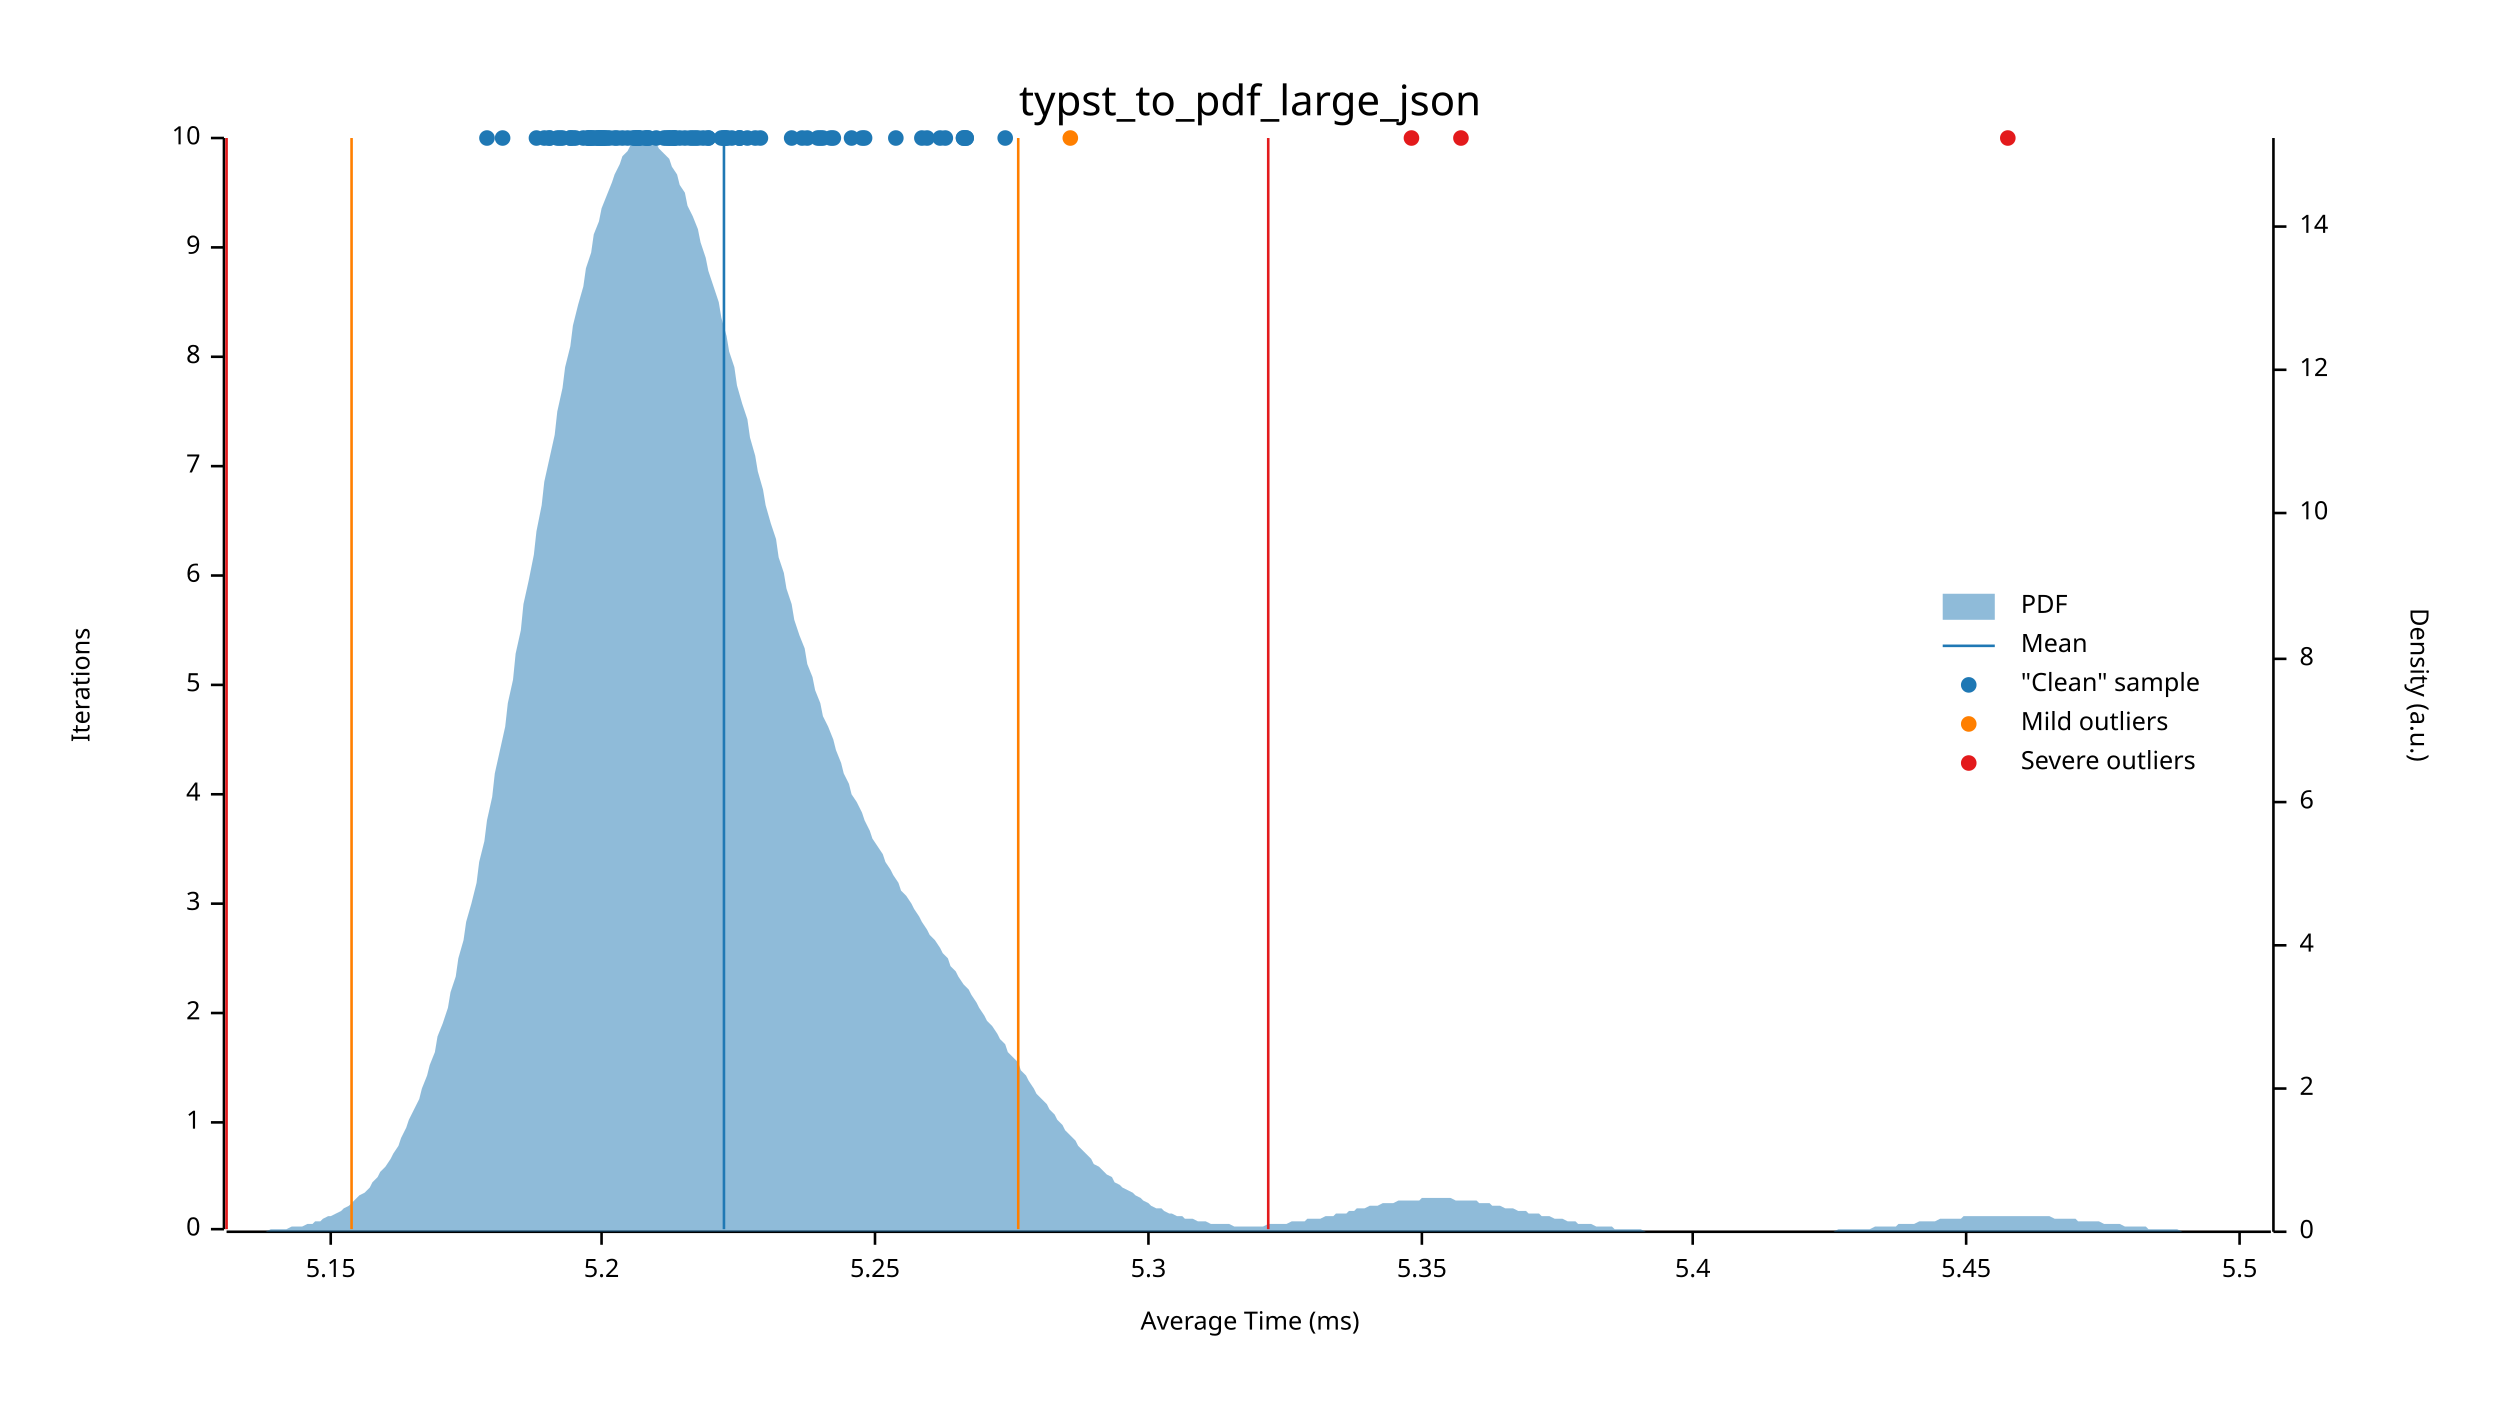
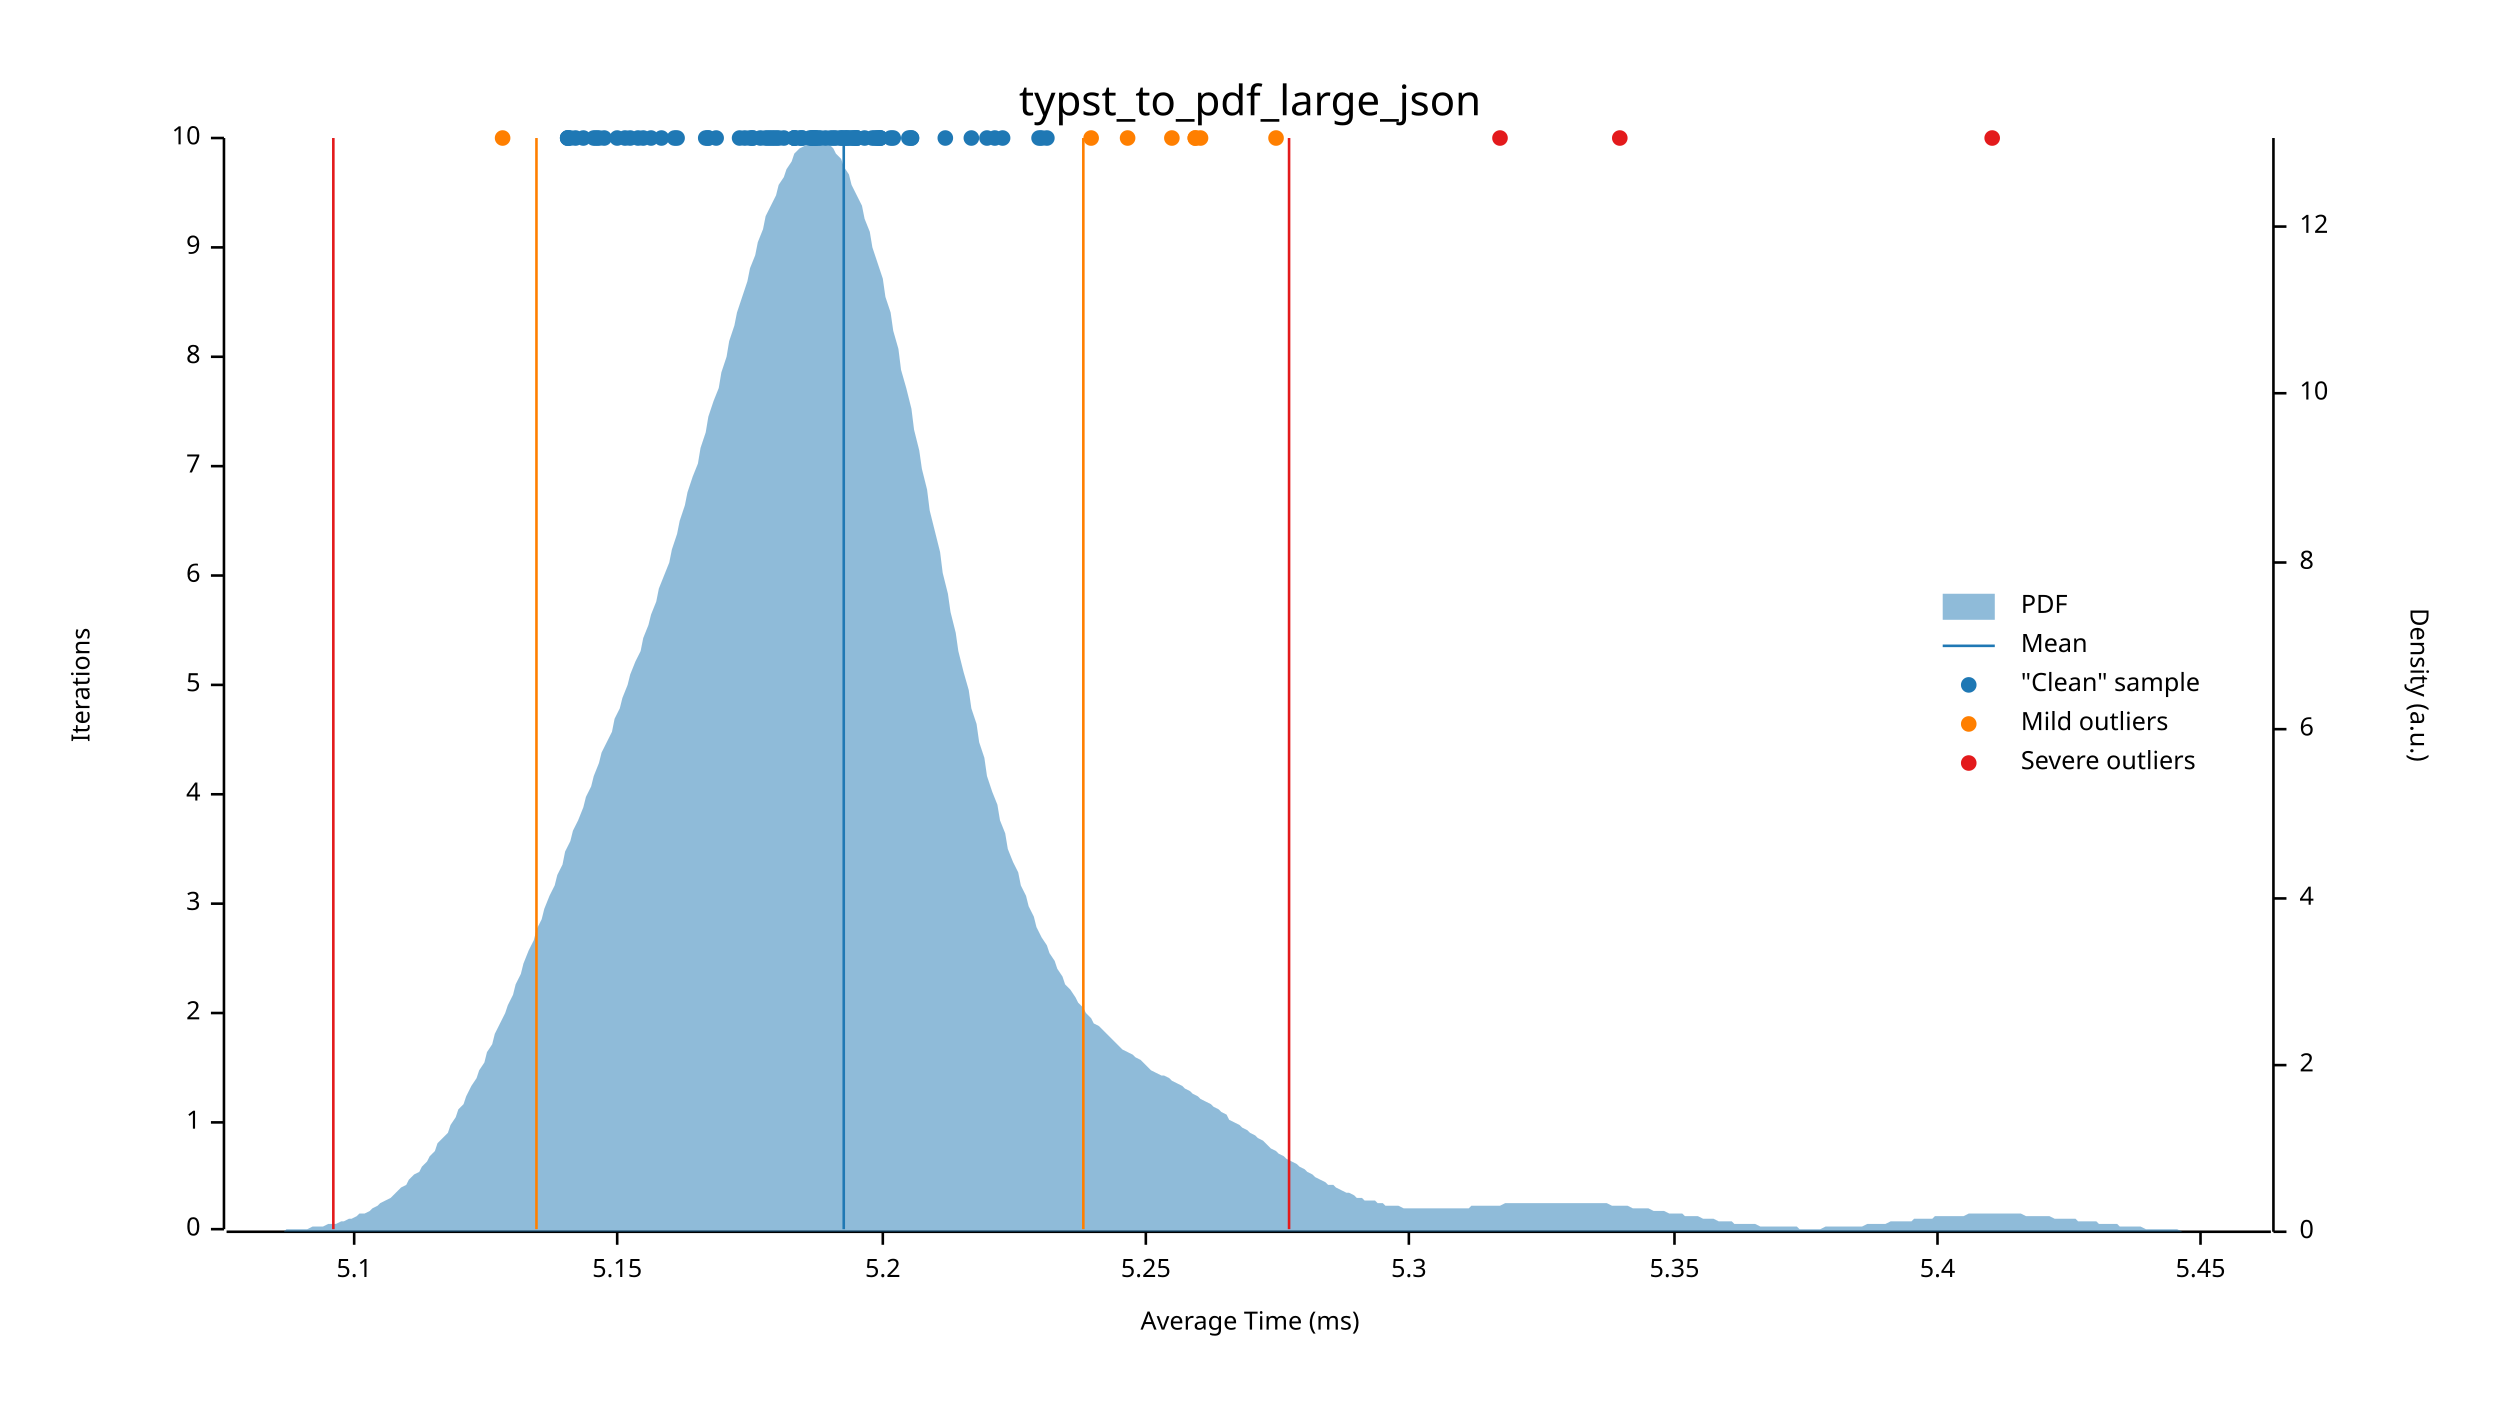
<svg xmlns="http://www.w3.org/2000/svg" width="960" height="540" viewBox="0 0 960 540">
  <text x="480" y="32" dy="0.76em" text-anchor="middle" font-family="sans-serif" font-size="16.129" opacity="1" fill="#000000">
typst_to_pdf_large_json
</text>
  <text x="27" y="263" dy="0.76em" text-anchor="middle" font-family="sans-serif" font-size="9.677" opacity="1" fill="#000000" transform="rotate(270, 27, 263)">
Iterations
</text>
  <text x="480" y="513" dy="-0.5ex" text-anchor="middle" font-family="sans-serif" font-size="9.677" opacity="1" fill="#000000">
Average Time (ms)
</text>
  <polyline fill="none" opacity="1" stroke="#000000" stroke-width="1" points="86,53 86,472 " />
  <text x="77" y="472" dy="0.5ex" text-anchor="end" font-family="sans-serif" font-size="9.677" opacity="1" fill="#000000">
0
</text>
  <polyline fill="none" opacity="1" stroke="#000000" stroke-width="1" points="81,472 86,472 " />
  <text x="77" y="431" dy="0.5ex" text-anchor="end" font-family="sans-serif" font-size="9.677" opacity="1" fill="#000000">
1
</text>
  <polyline fill="none" opacity="1" stroke="#000000" stroke-width="1" points="81,431 86,431 " />
  <text x="77" y="389" dy="0.5ex" text-anchor="end" font-family="sans-serif" font-size="9.677" opacity="1" fill="#000000">
2
</text>
  <polyline fill="none" opacity="1" stroke="#000000" stroke-width="1" points="81,389 86,389 " />
  <text x="77" y="347" dy="0.5ex" text-anchor="end" font-family="sans-serif" font-size="9.677" opacity="1" fill="#000000">
3
</text>
  <polyline fill="none" opacity="1" stroke="#000000" stroke-width="1" points="81,347 86,347 " />
  <text x="77" y="305" dy="0.5ex" text-anchor="end" font-family="sans-serif" font-size="9.677" opacity="1" fill="#000000">
4
</text>
  <polyline fill="none" opacity="1" stroke="#000000" stroke-width="1" points="81,305 86,305 " />
  <text x="77" y="263" dy="0.5ex" text-anchor="end" font-family="sans-serif" font-size="9.677" opacity="1" fill="#000000">
5
</text>
  <polyline fill="none" opacity="1" stroke="#000000" stroke-width="1" points="81,263 86,263 " />
  <text x="77" y="221" dy="0.5ex" text-anchor="end" font-family="sans-serif" font-size="9.677" opacity="1" fill="#000000">
6
</text>
  <polyline fill="none" opacity="1" stroke="#000000" stroke-width="1" points="81,221 86,221 " />
  <text x="77" y="179" dy="0.5ex" text-anchor="end" font-family="sans-serif" font-size="9.677" opacity="1" fill="#000000">
7
</text>
  <polyline fill="none" opacity="1" stroke="#000000" stroke-width="1" points="81,179 86,179 " />
  <text x="77" y="137" dy="0.5ex" text-anchor="end" font-family="sans-serif" font-size="9.677" opacity="1" fill="#000000">
8
</text>
  <polyline fill="none" opacity="1" stroke="#000000" stroke-width="1" points="81,137 86,137 " />
  <text x="77" y="95" dy="0.5ex" text-anchor="end" font-family="sans-serif" font-size="9.677" opacity="1" fill="#000000">
9
</text>
  <polyline fill="none" opacity="1" stroke="#000000" stroke-width="1" points="81,95 86,95 " />
  <text x="77" y="53" dy="0.5ex" text-anchor="end" font-family="sans-serif" font-size="9.677" opacity="1" fill="#000000">
10
</text>
  <polyline fill="none" opacity="1" stroke="#000000" stroke-width="1" points="81,53 86,53 " />
  <polyline fill="none" opacity="1" stroke="#000000" stroke-width="1" points="87,473 872,473 " />
-   <text x="127" y="483" dy="0.76em" text-anchor="middle" font-family="sans-serif" font-size="9.677" opacity="1" fill="#000000">
+   <text x="136" y="483" dy="0.76em" text-anchor="middle" font-family="sans-serif" font-size="9.677" opacity="1" fill="#000000">
+ 5.1
+ </text>
+   <polyline fill="none" opacity="1" stroke="#000000" stroke-width="1" points="136,473 136,478 " />
+   <text x="237" y="483" dy="0.76em" text-anchor="middle" font-family="sans-serif" font-size="9.677" opacity="1" fill="#000000">
5.15
</text>
-   <polyline fill="none" opacity="1" stroke="#000000" stroke-width="1" points="127,473 127,478 " />
-   <text x="231" y="483" dy="0.76em" text-anchor="middle" font-family="sans-serif" font-size="9.677" opacity="1" fill="#000000">
+   <polyline fill="none" opacity="1" stroke="#000000" stroke-width="1" points="237,473 237,478 " />
+   <text x="339" y="483" dy="0.76em" text-anchor="middle" font-family="sans-serif" font-size="9.677" opacity="1" fill="#000000">
5.2
</text>
-   <polyline fill="none" opacity="1" stroke="#000000" stroke-width="1" points="231,473 231,478 " />
-   <text x="336" y="483" dy="0.76em" text-anchor="middle" font-family="sans-serif" font-size="9.677" opacity="1" fill="#000000">
+   <polyline fill="none" opacity="1" stroke="#000000" stroke-width="1" points="339,473 339,478 " />
+   <text x="440" y="483" dy="0.76em" text-anchor="middle" font-family="sans-serif" font-size="9.677" opacity="1" fill="#000000">
5.25
</text>
-   <polyline fill="none" opacity="1" stroke="#000000" stroke-width="1" points="336,473 336,478 " />
-   <text x="441" y="483" dy="0.76em" text-anchor="middle" font-family="sans-serif" font-size="9.677" opacity="1" fill="#000000">
+   <polyline fill="none" opacity="1" stroke="#000000" stroke-width="1" points="440,473 440,478 " />
+   <text x="541" y="483" dy="0.76em" text-anchor="middle" font-family="sans-serif" font-size="9.677" opacity="1" fill="#000000">
5.3
</text>
-   <polyline fill="none" opacity="1" stroke="#000000" stroke-width="1" points="441,473 441,478 " />
-   <text x="546" y="483" dy="0.76em" text-anchor="middle" font-family="sans-serif" font-size="9.677" opacity="1" fill="#000000">
+   <polyline fill="none" opacity="1" stroke="#000000" stroke-width="1" points="541,473 541,478 " />
+   <text x="643" y="483" dy="0.76em" text-anchor="middle" font-family="sans-serif" font-size="9.677" opacity="1" fill="#000000">
5.35
</text>
-   <polyline fill="none" opacity="1" stroke="#000000" stroke-width="1" points="546,473 546,478 " />
-   <text x="650" y="483" dy="0.76em" text-anchor="middle" font-family="sans-serif" font-size="9.677" opacity="1" fill="#000000">
+   <polyline fill="none" opacity="1" stroke="#000000" stroke-width="1" points="643,473 643,478 " />
+   <text x="744" y="483" dy="0.76em" text-anchor="middle" font-family="sans-serif" font-size="9.677" opacity="1" fill="#000000">
5.4
</text>
-   <polyline fill="none" opacity="1" stroke="#000000" stroke-width="1" points="650,473 650,478 " />
-   <text x="755" y="483" dy="0.76em" text-anchor="middle" font-family="sans-serif" font-size="9.677" opacity="1" fill="#000000">
+   <polyline fill="none" opacity="1" stroke="#000000" stroke-width="1" points="744,473 744,478 " />
+   <text x="845" y="483" dy="0.76em" text-anchor="middle" font-family="sans-serif" font-size="9.677" opacity="1" fill="#000000">
5.45
</text>
-   <polyline fill="none" opacity="1" stroke="#000000" stroke-width="1" points="755,473 755,478 " />
-   <text x="860" y="483" dy="0.76em" text-anchor="middle" font-family="sans-serif" font-size="9.677" opacity="1" fill="#000000">
- 5.5
- </text>
-   <polyline fill="none" opacity="1" stroke="#000000" stroke-width="1" points="860,473 860,478 " />
+   <polyline fill="none" opacity="1" stroke="#000000" stroke-width="1" points="845,473 845,478 " />
  <text x="933" y="263" dy="0.76em" text-anchor="middle" font-family="sans-serif" font-size="9.677" opacity="1" fill="#000000" transform="rotate(90, 933, 263)">
Density (a.u.)
</text>
  <polyline fill="none" opacity="1" stroke="#000000" stroke-width="1" points="873,53 873,473 " />
  <text x="883" y="473" dy="0.5ex" text-anchor="start" font-family="sans-serif" font-size="9.677" opacity="1" fill="#000000">
0
</text>
  <polyline fill="none" opacity="1" stroke="#000000" stroke-width="1" points="873,473 878,473 " />
-   <text x="883" y="418" dy="0.5ex" text-anchor="start" font-family="sans-serif" font-size="9.677" opacity="1" fill="#000000">
+   <text x="883" y="409" dy="0.5ex" text-anchor="start" font-family="sans-serif" font-size="9.677" opacity="1" fill="#000000">
2
</text>
-   <polyline fill="none" opacity="1" stroke="#000000" stroke-width="1" points="873,418 878,418 " />
-   <text x="883" y="363" dy="0.5ex" text-anchor="start" font-family="sans-serif" font-size="9.677" opacity="1" fill="#000000">
+   <polyline fill="none" opacity="1" stroke="#000000" stroke-width="1" points="873,409 878,409 " />
+   <text x="883" y="345" dy="0.5ex" text-anchor="start" font-family="sans-serif" font-size="9.677" opacity="1" fill="#000000">
4
</text>
-   <polyline fill="none" opacity="1" stroke="#000000" stroke-width="1" points="873,363 878,363 " />
-   <text x="883" y="308" dy="0.5ex" text-anchor="start" font-family="sans-serif" font-size="9.677" opacity="1" fill="#000000">
+   <polyline fill="none" opacity="1" stroke="#000000" stroke-width="1" points="873,345 878,345 " />
+   <text x="883" y="280" dy="0.5ex" text-anchor="start" font-family="sans-serif" font-size="9.677" opacity="1" fill="#000000">
6
</text>
-   <polyline fill="none" opacity="1" stroke="#000000" stroke-width="1" points="873,308 878,308 " />
-   <text x="883" y="253" dy="0.5ex" text-anchor="start" font-family="sans-serif" font-size="9.677" opacity="1" fill="#000000">
+   <polyline fill="none" opacity="1" stroke="#000000" stroke-width="1" points="873,280 878,280 " />
+   <text x="883" y="216" dy="0.5ex" text-anchor="start" font-family="sans-serif" font-size="9.677" opacity="1" fill="#000000">
8
</text>
-   <polyline fill="none" opacity="1" stroke="#000000" stroke-width="1" points="873,253 878,253 " />
-   <text x="883" y="197" dy="0.5ex" text-anchor="start" font-family="sans-serif" font-size="9.677" opacity="1" fill="#000000">
+   <polyline fill="none" opacity="1" stroke="#000000" stroke-width="1" points="873,216 878,216 " />
+   <text x="883" y="151" dy="0.5ex" text-anchor="start" font-family="sans-serif" font-size="9.677" opacity="1" fill="#000000">
10
</text>
-   <polyline fill="none" opacity="1" stroke="#000000" stroke-width="1" points="873,197 878,197 " />
-   <text x="883" y="142" dy="0.5ex" text-anchor="start" font-family="sans-serif" font-size="9.677" opacity="1" fill="#000000">
+   <polyline fill="none" opacity="1" stroke="#000000" stroke-width="1" points="873,151 878,151 " />
+   <text x="883" y="87" dy="0.5ex" text-anchor="start" font-family="sans-serif" font-size="9.677" opacity="1" fill="#000000">
12
</text>
-   <polyline fill="none" opacity="1" stroke="#000000" stroke-width="1" points="873,142 878,142 " />
-   <text x="883" y="87" dy="0.5ex" text-anchor="start" font-family="sans-serif" font-size="9.677" opacity="1" fill="#000000">
- 14
- </text>
  <polyline fill="none" opacity="1" stroke="#000000" stroke-width="1" points="873,87 878,87 " />
-   <polygon opacity="0.5" fill="#1F78B4" points="87,473 88,473 90,473 91,473 93,473 94,473 96,473 98,473 99,473 101,473 102,473 104,472 105,472 107,472 109,472 110,472 112,471 113,471 115,471 116,471 118,470 120,470 121,469 123,469 124,468 126,467 127,467 129,466 131,465 132,464 134,463 135,462 137,460 138,459 140,458 142,456 143,454 145,452 146,450 148,448 150,445 151,443 153,440 154,437 156,433 157,430 159,426 161,422 162,418 164,413 165,409 167,404 168,398 170,393 172,387 173,381 175,375 176,368 178,361 179,354 181,347 183,339 184,331 186,323 187,315 189,306 190,297 192,288 194,279 195,270 197,261 198,251 200,242 201,232 203,223 205,213 206,204 208,194 209,185 211,176 213,167 214,158 216,149 217,141 219,133 220,125 222,117 224,110 225,103 227,97 228,90 230,85 231,80 233,75 235,70 236,67 238,63 239,60 241,58 242,56 244,55 246,54 247,53 249,54 250,54 252,55 253,57 255,59 257,61 258,64 260,67 261,71 263,74 264,79 266,83 268,88 269,93 271,99 272,104 274,110 276,116 277,122 279,129 280,135 282,141 283,148 285,155 287,161 288,168 290,175 291,181 293,188 294,194 296,201 298,207 299,214 301,220 302,226 304,232 305,238 307,244 309,249 310,255 312,260 313,265 315,270 316,275 318,279 320,284 321,288 323,293 324,297 326,301 327,305 329,308 331,312 332,315 334,319 335,322 337,325 339,328 340,331 342,334 343,336 345,339 346,342 348,344 350,347 351,349 353,352 354,354 356,357 357,359 359,361 361,364 362,366 364,368 365,371 367,373 368,375 370,378 372,380 373,382 375,385 376,387 378,390 379,392 381,394 383,397 384,399 386,401 387,404 389,406 391,408 392,411 394,413 395,415 397,418 398,420 400,422 402,424 403,426 405,428 406,430 408,432 409,434 411,436 413,438 414,440 416,442 417,443 419,445 420,447 422,448 424,450 425,451 427,452 428,454 430,455 431,456 433,457 435,458 436,459 438,460 439,461 441,462 442,463 444,464 446,464 447,465 449,466 450,466 452,467 454,467 455,468 457,468 458,468 460,469 461,469 463,469 465,470 466,470 468,470 469,470 471,470 472,470 474,471 476,471 477,471 479,471 480,471 482,471 483,471 485,471 487,470 488,470 490,470 491,470 493,470 494,470 496,469 498,469 499,469 501,469 502,468 504,468 505,468 507,468 509,467 510,467 512,467 513,466 515,466 517,466 518,465 520,465 521,464 523,464 524,464 526,463 528,463 529,463 531,462 532,462 534,462 535,462 537,461 539,461 540,461 542,461 543,461 545,461 546,460 548,460 550,460 551,460 553,460 554,460 556,460 557,460 559,461 561,461 562,461 564,461 565,461 567,461 568,462 570,462 572,462 573,463 575,463 576,463 578,464 580,464 581,464 583,465 584,465 586,465 587,466 589,466 591,466 592,467 594,467 595,467 597,468 598,468 600,468 602,469 603,469 605,469 606,470 608,470 609,470 611,470 613,471 614,471 616,471 617,471 619,471 620,472 622,472 624,472 625,472 627,472 628,472 630,472 632,473 633,473 635,473 636,473 638,473 639,473 641,473 643,473 644,473 646,473 647,473 649,473 650,473 652,473 654,473 655,473 657,473 658,473 660,473 661,473 663,473 665,473 666,473 668,473 669,473 671,473 672,473 674,473 676,473 677,473 679,473 680,473 682,473 683,473 685,473 687,473 688,473 690,473 691,473 693,473 695,473 696,473 698,473 699,473 701,473 702,473 704,473 706,472 707,472 709,472 710,472 712,472 713,472 715,472 717,472 718,472 720,471 721,471 723,471 724,471 726,471 728,471 729,470 731,470 732,470 734,470 735,470 737,469 739,469 740,469 742,469 743,469 745,468 746,468 748,468 750,468 751,468 753,468 754,467 756,467 758,467 759,467 761,467 762,467 764,467 765,467 767,467 769,467 770,467 772,467 773,467 775,467 776,467 778,467 780,467 781,467 783,467 784,467 786,467 787,467 789,468 791,468 792,468 794,468 795,468 797,468 798,469 800,469 802,469 803,469 805,469 806,469 808,470 809,470 811,470 813,470 814,470 816,471 817,471 819,471 821,471 822,471 824,471 825,472 827,472 828,472 830,472 832,472 833,472 835,472 836,472 838,473 839,473 841,473 843,473 844,473 846,473 847,473 849,473 850,473 852,473 854,473 855,473 857,473 858,473 860,473 861,473 863,473 865,473 866,473 868,473 869,473 871,473 873,473 873,473 87,473 " />
-   <polyline fill="none" opacity="1" stroke="#1F78B4" stroke-width="1" points="278,472 278,53 " />
-   <polyline fill="none" opacity="1" stroke="#FF7F00" stroke-width="1" points="135,472 135,53 " />
-   <polyline fill="none" opacity="1" stroke="#FF7F00" stroke-width="1" points="391,472 391,53 " />
-   <polyline fill="none" opacity="1" stroke="#E31A1C" stroke-width="1" points="87,472 87,53 " />
-   <polyline fill="none" opacity="1" stroke="#E31A1C" stroke-width="1" points="487,472 487,53 " />
+   <polygon opacity="0.5" fill="#1F78B4" points="87,473 88,473 90,473 91,473 93,473 94,473 96,473 98,473 99,473 101,473 102,473 104,473 105,473 107,473 109,473 110,472 112,472 113,472 115,472 116,472 118,472 120,471 121,471 123,471 124,471 126,470 127,470 129,470 131,469 132,469 134,468 135,468 137,467 138,466 140,466 142,465 143,464 145,463 146,462 148,461 150,460 151,459 153,457 154,456 156,455 157,453 159,451 161,450 162,448 164,446 165,444 167,442 168,439 170,437 172,435 173,432 175,429 176,426 178,424 179,421 181,417 183,414 184,411 186,408 187,404 189,401 190,397 192,393 194,389 195,386 197,382 198,378 200,374 201,370 203,365 205,361 206,357 208,353 209,349 211,344 213,340 214,336 216,332 217,327 219,323 220,319 222,315 224,310 225,306 227,302 228,298 230,293 231,289 233,285 235,281 236,276 238,272 239,268 241,263 242,259 244,254 246,250 247,245 249,240 250,236 252,231 253,226 255,221 257,216 258,211 260,205 261,200 263,194 264,189 266,183 268,178 269,172 271,166 272,160 274,154 276,149 277,143 279,137 280,131 282,125 283,120 285,114 287,108 288,103 290,98 291,93 293,88 294,83 296,79 298,75 299,71 301,68 302,65 304,62 305,59 307,57 309,56 310,55 312,54 313,53 315,54 316,54 318,55 320,57 321,59 323,61 324,64 326,67 327,71 329,75 331,79 332,84 334,89 335,95 337,101 339,107 340,114 342,120 343,127 345,134 346,142 348,149 350,157 351,165 353,173 354,180 356,188 357,196 359,204 361,212 362,220 364,228 365,235 367,243 368,250 370,258 372,265 373,272 375,278 376,285 378,291 379,298 381,304 383,309 384,315 386,320 387,326 389,331 391,335 392,340 394,344 395,348 397,352 398,356 400,360 402,363 403,366 405,369 406,372 408,375 409,378 411,380 413,383 414,385 416,387 417,389 419,391 420,393 422,394 424,396 425,397 427,399 428,400 430,402 431,403 433,404 435,405 436,406 438,407 439,408 441,410 442,411 444,412 446,413 447,413 449,414 450,415 452,416 454,417 455,418 457,419 458,420 460,421 461,422 463,423 465,424 466,425 468,426 469,427 471,428 472,430 474,431 476,432 477,433 479,434 480,435 482,436 483,437 485,438 487,440 488,441 490,442 491,443 493,444 494,445 496,446 498,447 499,448 501,449 502,450 504,451 505,452 507,453 509,454 510,455 512,455 513,456 515,457 517,458 518,458 520,459 521,460 523,460 524,461 526,461 528,461 529,462 531,462 532,463 534,463 535,463 537,463 539,464 540,464 542,464 543,464 545,464 546,464 548,464 550,464 551,464 553,464 554,464 556,464 557,464 559,464 561,464 562,464 564,464 565,463 567,463 568,463 570,463 572,463 573,463 575,463 576,463 578,462 580,462 581,462 583,462 584,462 586,462 587,462 589,462 591,462 592,462 594,462 595,462 597,462 598,462 600,462 602,462 603,462 605,462 606,462 608,462 609,462 611,462 613,462 614,462 616,462 617,462 619,463 620,463 622,463 624,463 625,463 627,464 628,464 630,464 632,464 633,464 635,465 636,465 638,465 639,465 641,466 643,466 644,466 646,466 647,467 649,467 650,467 652,467 654,468 655,468 657,468 658,468 660,469 661,469 663,469 665,469 666,470 668,470 669,470 671,470 672,470 674,470 676,471 677,471 679,471 680,471 682,471 683,471 685,471 687,471 688,471 690,471 691,472 693,472 695,472 696,472 698,472 699,472 701,471 702,471 704,471 706,471 707,471 709,471 710,471 712,471 713,471 715,471 717,470 718,470 720,470 721,470 723,470 724,470 726,469 728,469 729,469 731,469 732,469 734,469 735,468 737,468 739,468 740,468 742,468 743,467 745,467 746,467 748,467 750,467 751,467 753,467 754,467 756,466 758,466 759,466 761,466 762,466 764,466 765,466 767,466 769,466 770,466 772,466 773,466 775,466 776,466 778,467 780,467 781,467 783,467 784,467 786,467 787,467 789,468 791,468 792,468 794,468 795,468 797,468 798,469 800,469 802,469 803,469 805,469 806,470 808,470 809,470 811,470 813,470 814,471 816,471 817,471 819,471 821,471 822,471 824,472 825,472 827,472 828,472 830,472 832,472 833,472 835,472 836,472 838,473 839,473 841,473 843,473 844,473 846,473 847,473 849,473 850,473 852,473 854,473 855,473 857,473 858,473 860,473 861,473 863,473 865,473 866,473 868,473 869,473 871,473 873,473 873,473 87,473 " />
+   <polyline fill="none" opacity="1" stroke="#1F78B4" stroke-width="1" points="324,472 324,53 " />
+   <polyline fill="none" opacity="1" stroke="#FF7F00" stroke-width="1" points="206,472 206,53 " />
+   <polyline fill="none" opacity="1" stroke="#FF7F00" stroke-width="1" points="416,472 416,53 " />
+   <polyline fill="none" opacity="1" stroke="#E31A1C" stroke-width="1" points="128,472 128,53 " />
+   <polyline fill="none" opacity="1" stroke="#E31A1C" stroke-width="1" points="495,472 495,53 " />
+   <circle cx="320" cy="53" r="3" opacity="1" fill="#1F78B4" stroke="none" stroke-width="1" />
+   <circle cx="312" cy="53" r="3" opacity="1" fill="#1F78B4" stroke="none" stroke-width="1" />
+   <circle cx="337" cy="53" r="3" opacity="1" fill="#1F78B4" stroke="none" stroke-width="1" />
+   <circle cx="247" cy="53" r="3" opacity="1" fill="#1F78B4" stroke="none" stroke-width="1" />
+   <circle cx="245" cy="53" r="3" opacity="1" fill="#1F78B4" stroke="none" stroke-width="1" />
+   <circle cx="242" cy="53" r="3" opacity="1" fill="#1F78B4" stroke="none" stroke-width="1" />
+   <circle cx="218" cy="53" r="3" opacity="1" fill="#1F78B4" stroke="none" stroke-width="1" />
+   <circle cx="228" cy="53" r="3" opacity="1" fill="#1F78B4" stroke="none" stroke-width="1" />
+   <circle cx="275" cy="53" r="3" opacity="1" fill="#1F78B4" stroke="none" stroke-width="1" />
+   <circle cx="229" cy="53" r="3" opacity="1" fill="#1F78B4" stroke="none" stroke-width="1" />
+   <circle cx="240" cy="53" r="3" opacity="1" fill="#1F78B4" stroke="none" stroke-width="1" />
+   <circle cx="232" cy="53" r="3" opacity="1" fill="#1F78B4" stroke="none" stroke-width="1" />
+   <circle cx="219" cy="53" r="3" opacity="1" fill="#1F78B4" stroke="none" stroke-width="1" />
+   <circle cx="237" cy="53" r="3" opacity="1" fill="#1F78B4" stroke="none" stroke-width="1" />
+   <circle cx="218" cy="53" r="3" opacity="1" fill="#1F78B4" stroke="none" stroke-width="1" />
+   <circle cx="224" cy="53" r="3" opacity="1" fill="#1F78B4" stroke="none" stroke-width="1" />
+   <circle cx="313" cy="53" r="3" opacity="1" fill="#1F78B4" stroke="none" stroke-width="1" />
+   <circle cx="250" cy="53" r="3" opacity="1" fill="#1F78B4" stroke="none" stroke-width="1" />
+   <circle cx="230" cy="53" r="3" opacity="1" fill="#1F78B4" stroke="none" stroke-width="1" />
+   <circle cx="271" cy="53" r="3" opacity="1" fill="#1F78B4" stroke="none" stroke-width="1" />
+   <circle cx="298" cy="53" r="3" opacity="1" fill="#1F78B4" stroke="none" stroke-width="1" />
  <circle cx="259" cy="53" r="3" opacity="1" fill="#1F78B4" stroke="none" stroke-width="1" />
-   <circle cx="211" cy="53" r="3" opacity="1" fill="#1F78B4" stroke="none" stroke-width="1" />
-   <circle cx="255" cy="53" r="3" opacity="1" fill="#1F78B4" stroke="none" stroke-width="1" />
-   <circle cx="226" cy="53" r="3" opacity="1" fill="#1F78B4" stroke="none" stroke-width="1" />
-   <circle cx="219" cy="53" r="3" opacity="1" fill="#1F78B4" stroke="none" stroke-width="1" />
-   <circle cx="252" cy="53" r="3" opacity="1" fill="#1F78B4" stroke="none" stroke-width="1" />
-   <circle cx="259" cy="53" r="3" opacity="1" fill="#1F78B4" stroke="none" stroke-width="1" />
-   <circle cx="230" cy="53" r="3" opacity="1" fill="#1F78B4" stroke="none" stroke-width="1" />
-   <circle cx="243" cy="53" r="3" opacity="1" fill="#1F78B4" stroke="none" stroke-width="1" />
-   <circle cx="270" cy="53" r="3" opacity="1" fill="#1F78B4" stroke="none" stroke-width="1" />
-   <circle cx="229" cy="53" r="3" opacity="1" fill="#1F78B4" stroke="none" stroke-width="1" />
-   <circle cx="278" cy="53" r="3" opacity="1" fill="#1F78B4" stroke="none" stroke-width="1" />
-   <circle cx="231" cy="53" r="3" opacity="1" fill="#1F78B4" stroke="none" stroke-width="1" />
-   <circle cx="356" cy="53" r="3" opacity="1" fill="#1F78B4" stroke="none" stroke-width="1" />
-   <circle cx="211" cy="53" r="3" opacity="1" fill="#1F78B4" stroke="none" stroke-width="1" />
-   <circle cx="245" cy="53" r="3" opacity="1" fill="#1F78B4" stroke="none" stroke-width="1" />
-   <circle cx="231" cy="53" r="3" opacity="1" fill="#1F78B4" stroke="none" stroke-width="1" />
-   <circle cx="268" cy="53" r="3" opacity="1" fill="#1F78B4" stroke="none" stroke-width="1" />
-   <circle cx="227" cy="53" r="3" opacity="1" fill="#1F78B4" stroke="none" stroke-width="1" />
-   <circle cx="248" cy="53" r="3" opacity="1" fill="#1F78B4" stroke="none" stroke-width="1" />
-   <circle cx="371" cy="53" r="3" opacity="1" fill="#1F78B4" stroke="none" stroke-width="1" />
-   <circle cx="267" cy="53" r="3" opacity="1" fill="#1F78B4" stroke="none" stroke-width="1" />
-   <circle cx="230" cy="53" r="3" opacity="1" fill="#1F78B4" stroke="none" stroke-width="1" />
-   <circle cx="236" cy="53" r="3" opacity="1" fill="#1F78B4" stroke="none" stroke-width="1" />
-   <circle cx="216" cy="53" r="3" opacity="1" fill="#1F78B4" stroke="none" stroke-width="1" />
-   <circle cx="287" cy="53" r="3" opacity="1" fill="#1F78B4" stroke="none" stroke-width="1" />
-   <circle cx="257" cy="53" r="3" opacity="1" fill="#1F78B4" stroke="none" stroke-width="1" />
-   <circle cx="241" cy="53" r="3" opacity="1" fill="#1F78B4" stroke="none" stroke-width="1" />
-   <circle cx="249" cy="53" r="3" opacity="1" fill="#1F78B4" stroke="none" stroke-width="1" />
-   <circle cx="258" cy="53" r="3" opacity="1" fill="#1F78B4" stroke="none" stroke-width="1" />
-   <circle cx="310" cy="53" r="3" opacity="1" fill="#1F78B4" stroke="none" stroke-width="1" />
-   <circle cx="344" cy="53" r="3" opacity="1" fill="#1F78B4" stroke="none" stroke-width="1" />
-   <circle cx="245" cy="53" r="3" opacity="1" fill="#1F78B4" stroke="none" stroke-width="1" />
-   <circle cx="245" cy="53" r="3" opacity="1" fill="#1F78B4" stroke="none" stroke-width="1" />
-   <circle cx="209" cy="53" r="3" opacity="1" fill="#1F78B4" stroke="none" stroke-width="1" />
-   <circle cx="228" cy="53" r="3" opacity="1" fill="#1F78B4" stroke="none" stroke-width="1" />
-   <circle cx="239" cy="53" r="3" opacity="1" fill="#1F78B4" stroke="none" stroke-width="1" />
-   <circle cx="206" cy="53" r="3" opacity="1" fill="#1F78B4" stroke="none" stroke-width="1" />
-   <circle cx="232" cy="53" r="3" opacity="1" fill="#1F78B4" stroke="none" stroke-width="1" />
-   <circle cx="234" cy="53" r="3" opacity="1" fill="#1F78B4" stroke="none" stroke-width="1" />
-   <circle cx="220" cy="53" r="3" opacity="1" fill="#1F78B4" stroke="none" stroke-width="1" />
+   <circle cx="254" cy="53" r="3" opacity="1" fill="#1F78B4" stroke="none" stroke-width="1" />
+   <circle cx="286" cy="53" r="3" opacity="1" fill="#1F78B4" stroke="none" stroke-width="1" />
+   <circle cx="324" cy="53" r="3" opacity="1" fill="#1F78B4" stroke="none" stroke-width="1" />
+   <circle cx="325" cy="53" r="3" opacity="1" fill="#1F78B4" stroke="none" stroke-width="1" />
+   <circle cx="218" cy="53" r="3" opacity="1" fill="#1F78B4" stroke="none" stroke-width="1" />
+   <circle cx="260" cy="53" r="3" opacity="1" fill="#1F78B4" stroke="none" stroke-width="1" />
+   <circle cx="221" cy="53" r="3" opacity="1" fill="#1F78B4" stroke="none" stroke-width="1" />
+   <circle cx="299" cy="53" r="3" opacity="1" fill="#1F78B4" stroke="none" stroke-width="1" />
  <circle cx="272" cy="53" r="3" opacity="1" fill="#1F78B4" stroke="none" stroke-width="1" />
-   <circle cx="232" cy="53" r="3" opacity="1" fill="#1F78B4" stroke="none" stroke-width="1" />
-   <circle cx="277" cy="53" r="3" opacity="1" fill="#1F78B4" stroke="none" stroke-width="1" />
-   <circle cx="214" cy="53" r="3" opacity="1" fill="#1F78B4" stroke="none" stroke-width="1" />
-   <circle cx="244" cy="53" r="3" opacity="1" fill="#1F78B4" stroke="none" stroke-width="1" />
-   <circle cx="226" cy="53" r="3" opacity="1" fill="#1F78B4" stroke="none" stroke-width="1" />
-   <circle cx="248" cy="53" r="3" opacity="1" fill="#1F78B4" stroke="none" stroke-width="1" />
+   <circle cx="329" cy="53" r="3" opacity="1" fill="#1F78B4" stroke="none" stroke-width="1" />
+   <circle cx="402" cy="53" r="3" opacity="1" fill="#1F78B4" stroke="none" stroke-width="1" />
+   <circle cx="272" cy="53" r="3" opacity="1" fill="#1F78B4" stroke="none" stroke-width="1" />
+   <circle cx="307" cy="53" r="3" opacity="1" fill="#1F78B4" stroke="none" stroke-width="1" />
+   <circle cx="296" cy="53" r="3" opacity="1" fill="#1F78B4" stroke="none" stroke-width="1" />
+   <circle cx="305" cy="53" r="3" opacity="1" fill="#1F78B4" stroke="none" stroke-width="1" />
+   <circle cx="329" cy="53" r="3" opacity="1" fill="#1F78B4" stroke="none" stroke-width="1" />
+   <circle cx="373" cy="53" r="3" opacity="1" fill="#1F78B4" stroke="none" stroke-width="1" />
+   <circle cx="288" cy="53" r="3" opacity="1" fill="#1F78B4" stroke="none" stroke-width="1" />
+   <circle cx="305" cy="53" r="3" opacity="1" fill="#1F78B4" stroke="none" stroke-width="1" />
+   <circle cx="325" cy="53" r="3" opacity="1" fill="#1F78B4" stroke="none" stroke-width="1" />
+   <circle cx="311" cy="53" r="3" opacity="1" fill="#1F78B4" stroke="none" stroke-width="1" />
+   <circle cx="308" cy="53" r="3" opacity="1" fill="#1F78B4" stroke="none" stroke-width="1" />
+   <circle cx="327" cy="53" r="3" opacity="1" fill="#1F78B4" stroke="none" stroke-width="1" />
+   <circle cx="315" cy="53" r="3" opacity="1" fill="#1F78B4" stroke="none" stroke-width="1" />
+   <circle cx="305" cy="53" r="3" opacity="1" fill="#1F78B4" stroke="none" stroke-width="1" />
+   <circle cx="313" cy="53" r="3" opacity="1" fill="#1F78B4" stroke="none" stroke-width="1" />
+   <circle cx="312" cy="53" r="3" opacity="1" fill="#1F78B4" stroke="none" stroke-width="1" />
+   <circle cx="332" cy="53" r="3" opacity="1" fill="#1F78B4" stroke="none" stroke-width="1" />
+   <circle cx="385" cy="53" r="3" opacity="1" fill="#1F78B4" stroke="none" stroke-width="1" />
+   <circle cx="342" cy="53" r="3" opacity="1" fill="#1F78B4" stroke="none" stroke-width="1" />
+   <circle cx="382" cy="53" r="3" opacity="1" fill="#1F78B4" stroke="none" stroke-width="1" />
+   <circle cx="313" cy="53" r="3" opacity="1" fill="#1F78B4" stroke="none" stroke-width="1" />
+   <circle cx="321" cy="53" r="3" opacity="1" fill="#1F78B4" stroke="none" stroke-width="1" />
+   <circle cx="349" cy="53" r="3" opacity="1" fill="#1F78B4" stroke="none" stroke-width="1" />
+   <circle cx="379" cy="53" r="3" opacity="1" fill="#1F78B4" stroke="none" stroke-width="1" />
+   <circle cx="326" cy="53" r="3" opacity="1" fill="#1F78B4" stroke="none" stroke-width="1" />
+   <circle cx="338" cy="53" r="3" opacity="1" fill="#1F78B4" stroke="none" stroke-width="1" />
+   <circle cx="308" cy="53" r="3" opacity="1" fill="#1F78B4" stroke="none" stroke-width="1" />
+   <circle cx="323" cy="53" r="3" opacity="1" fill="#1F78B4" stroke="none" stroke-width="1" />
  <circle cx="314" cy="53" r="3" opacity="1" fill="#1F78B4" stroke="none" stroke-width="1" />
+   <circle cx="295" cy="53" r="3" opacity="1" fill="#1F78B4" stroke="none" stroke-width="1" />
+   <circle cx="301" cy="53" r="3" opacity="1" fill="#1F78B4" stroke="none" stroke-width="1" />
+   <circle cx="329" cy="53" r="3" opacity="1" fill="#1F78B4" stroke="none" stroke-width="1" />
+   <circle cx="343" cy="53" r="3" opacity="1" fill="#1F78B4" stroke="none" stroke-width="1" />
+   <circle cx="328" cy="53" r="3" opacity="1" fill="#1F78B4" stroke="none" stroke-width="1" />
+   <circle cx="350" cy="53" r="3" opacity="1" fill="#1F78B4" stroke="none" stroke-width="1" />
+   <circle cx="319" cy="53" r="3" opacity="1" fill="#1F78B4" stroke="none" stroke-width="1" />
+   <circle cx="399" cy="53" r="3" opacity="1" fill="#1F78B4" stroke="none" stroke-width="1" />
+   <circle cx="400" cy="53" r="3" opacity="1" fill="#1F78B4" stroke="none" stroke-width="1" />
+   <circle cx="338" cy="53" r="3" opacity="1" fill="#1F78B4" stroke="none" stroke-width="1" />
+   <circle cx="350" cy="53" r="3" opacity="1" fill="#1F78B4" stroke="none" stroke-width="1" />
+   <circle cx="289" cy="53" r="3" opacity="1" fill="#1F78B4" stroke="none" stroke-width="1" />
+   <circle cx="328" cy="53" r="3" opacity="1" fill="#1F78B4" stroke="none" stroke-width="1" />
+   <circle cx="317" cy="53" r="3" opacity="1" fill="#1F78B4" stroke="none" stroke-width="1" />
+   <circle cx="305" cy="53" r="3" opacity="1" fill="#1F78B4" stroke="none" stroke-width="1" />
+   <circle cx="337" cy="53" r="3" opacity="1" fill="#1F78B4" stroke="none" stroke-width="1" />
+   <circle cx="336" cy="53" r="3" opacity="1" fill="#1F78B4" stroke="none" stroke-width="1" />
+   <circle cx="363" cy="53" r="3" opacity="1" fill="#1F78B4" stroke="none" stroke-width="1" />
  <circle cx="284" cy="53" r="3" opacity="1" fill="#1F78B4" stroke="none" stroke-width="1" />
-   <circle cx="319" cy="53" r="3" opacity="1" fill="#1F78B4" stroke="none" stroke-width="1" />
-   <circle cx="354" cy="53" r="3" opacity="1" fill="#1F78B4" stroke="none" stroke-width="1" />
-   <circle cx="224" cy="53" r="3" opacity="1" fill="#1F78B4" stroke="none" stroke-width="1" />
-   <circle cx="230" cy="53" r="3" opacity="1" fill="#1F78B4" stroke="none" stroke-width="1" />
-   <circle cx="284" cy="53" r="3" opacity="1" fill="#1F78B4" stroke="none" stroke-width="1" />
-   <circle cx="261" cy="53" r="3" opacity="1" fill="#1F78B4" stroke="none" stroke-width="1" />
-   <circle cx="226" cy="53" r="3" opacity="1" fill="#1F78B4" stroke="none" stroke-width="1" />
  <circle cx="292" cy="53" r="3" opacity="1" fill="#1F78B4" stroke="none" stroke-width="1" />
-   <circle cx="272" cy="53" r="3" opacity="1" fill="#1F78B4" stroke="none" stroke-width="1" />
-   <circle cx="279" cy="53" r="3" opacity="1" fill="#1F78B4" stroke="none" stroke-width="1" />
-   <circle cx="290" cy="53" r="3" opacity="1" fill="#1F78B4" stroke="none" stroke-width="1" />
-   <circle cx="259" cy="53" r="3" opacity="1" fill="#1F78B4" stroke="none" stroke-width="1" />
-   <circle cx="281" cy="53" r="3" opacity="1" fill="#1F78B4" stroke="none" stroke-width="1" />
-   <circle cx="257" cy="53" r="3" opacity="1" fill="#1F78B4" stroke="none" stroke-width="1" />
-   <circle cx="249" cy="53" r="3" opacity="1" fill="#1F78B4" stroke="none" stroke-width="1" />
-   <circle cx="246" cy="53" r="3" opacity="1" fill="#1F78B4" stroke="none" stroke-width="1" />
-   <circle cx="227" cy="53" r="3" opacity="1" fill="#1F78B4" stroke="none" stroke-width="1" />
-   <circle cx="233" cy="53" r="3" opacity="1" fill="#1F78B4" stroke="none" stroke-width="1" />
-   <circle cx="237" cy="53" r="3" opacity="1" fill="#1F78B4" stroke="none" stroke-width="1" />
-   <circle cx="320" cy="53" r="3" opacity="1" fill="#1F78B4" stroke="none" stroke-width="1" />
-   <circle cx="219" cy="53" r="3" opacity="1" fill="#1F78B4" stroke="none" stroke-width="1" />
-   <circle cx="221" cy="53" r="3" opacity="1" fill="#1F78B4" stroke="none" stroke-width="1" />
-   <circle cx="266" cy="53" r="3" opacity="1" fill="#1F78B4" stroke="none" stroke-width="1" />
-   <circle cx="256" cy="53" r="3" opacity="1" fill="#1F78B4" stroke="none" stroke-width="1" />
-   <circle cx="187" cy="53" r="3" opacity="1" fill="#1F78B4" stroke="none" stroke-width="1" />
-   <circle cx="215" cy="53" r="3" opacity="1" fill="#1F78B4" stroke="none" stroke-width="1" />
-   <circle cx="279" cy="53" r="3" opacity="1" fill="#1F78B4" stroke="none" stroke-width="1" />
-   <circle cx="327" cy="53" r="3" opacity="1" fill="#1F78B4" stroke="none" stroke-width="1" />
-   <circle cx="361" cy="53" r="3" opacity="1" fill="#1F78B4" stroke="none" stroke-width="1" />
-   <circle cx="370" cy="53" r="3" opacity="1" fill="#1F78B4" stroke="none" stroke-width="1" />
-   <circle cx="363" cy="53" r="3" opacity="1" fill="#1F78B4" stroke="none" stroke-width="1" />
-   <circle cx="331" cy="53" r="3" opacity="1" fill="#1F78B4" stroke="none" stroke-width="1" />
-   <circle cx="263" cy="53" r="3" opacity="1" fill="#1F78B4" stroke="none" stroke-width="1" />
-   <circle cx="315" cy="53" r="3" opacity="1" fill="#1F78B4" stroke="none" stroke-width="1" />
-   <circle cx="304" cy="53" r="3" opacity="1" fill="#1F78B4" stroke="none" stroke-width="1" />
-   <circle cx="370" cy="53" r="3" opacity="1" fill="#1F78B4" stroke="none" stroke-width="1" />
-   <circle cx="332" cy="53" r="3" opacity="1" fill="#1F78B4" stroke="none" stroke-width="1" />
-   <circle cx="386" cy="53" r="3" opacity="1" fill="#1F78B4" stroke="none" stroke-width="1" />
-   <circle cx="265" cy="53" r="3" opacity="1" fill="#1F78B4" stroke="none" stroke-width="1" />
-   <circle cx="316" cy="53" r="3" opacity="1" fill="#1F78B4" stroke="none" stroke-width="1" />
-   <circle cx="308" cy="53" r="3" opacity="1" fill="#1F78B4" stroke="none" stroke-width="1" />
-   <circle cx="371" cy="53" r="3" opacity="1" fill="#1F78B4" stroke="none" stroke-width="1" />
-   <circle cx="278" cy="53" r="3" opacity="1" fill="#1F78B4" stroke="none" stroke-width="1" />
-   <circle cx="284" cy="53" r="3" opacity="1" fill="#1F78B4" stroke="none" stroke-width="1" />
-   <circle cx="244" cy="53" r="3" opacity="1" fill="#1F78B4" stroke="none" stroke-width="1" />
-   <circle cx="193" cy="53" r="3" opacity="1" fill="#1F78B4" stroke="none" stroke-width="1" />
-   <circle cx="411" cy="53" r="3" opacity="1" fill="#FF7F00" stroke="none" stroke-width="1" />
-   <circle cx="542" cy="53" r="3" opacity="1" fill="#E31A1C" stroke="none" stroke-width="1" />
-   <circle cx="771" cy="53" r="3" opacity="1" fill="#E31A1C" stroke="none" stroke-width="1" />
-   <circle cx="561" cy="53" r="3" opacity="1" fill="#E31A1C" stroke="none" stroke-width="1" />
+   <circle cx="335" cy="53" r="3" opacity="1" fill="#1F78B4" stroke="none" stroke-width="1" />
+   <circle cx="294" cy="53" r="3" opacity="1" fill="#1F78B4" stroke="none" stroke-width="1" />
+   <circle cx="312" cy="53" r="3" opacity="1" fill="#1F78B4" stroke="none" stroke-width="1" />
+   <circle cx="323" cy="53" r="3" opacity="1" fill="#1F78B4" stroke="none" stroke-width="1" />
+   <circle cx="289" cy="53" r="3" opacity="1" fill="#1F78B4" stroke="none" stroke-width="1" />
+   <circle cx="297" cy="53" r="3" opacity="1" fill="#1F78B4" stroke="none" stroke-width="1" />
+   <circle cx="338" cy="53" r="3" opacity="1" fill="#1F78B4" stroke="none" stroke-width="1" />
+   <circle cx="461" cy="53" r="3" opacity="1" fill="#FF7F00" stroke="none" stroke-width="1" />
+   <circle cx="490" cy="53" r="3" opacity="1" fill="#FF7F00" stroke="none" stroke-width="1" />
+   <circle cx="193" cy="53" r="3" opacity="1" fill="#FF7F00" stroke="none" stroke-width="1" />
+   <circle cx="419" cy="53" r="3" opacity="1" fill="#FF7F00" stroke="none" stroke-width="1" />
+   <circle cx="459" cy="53" r="3" opacity="1" fill="#FF7F00" stroke="none" stroke-width="1" />
+   <circle cx="459" cy="53" r="3" opacity="1" fill="#FF7F00" stroke="none" stroke-width="1" />
+   <circle cx="433" cy="53" r="3" opacity="1" fill="#FF7F00" stroke="none" stroke-width="1" />
+   <circle cx="450" cy="53" r="3" opacity="1" fill="#FF7F00" stroke="none" stroke-width="1" />
+   <circle cx="765" cy="53" r="3" opacity="1" fill="#E31A1C" stroke="none" stroke-width="1" />
+   <circle cx="622" cy="53" r="3" opacity="1" fill="#E31A1C" stroke="none" stroke-width="1" />
+   <circle cx="576" cy="53" r="3" opacity="1" fill="#E31A1C" stroke="none" stroke-width="1" />
  <text x="776" y="228" dy="0.76em" text-anchor="start" font-family="sans-serif" font-size="9.677" opacity="1" fill="#000000">
PDF
</text>
  <text x="776" y="243" dy="0.76em" text-anchor="start" font-family="sans-serif" font-size="9.677" opacity="1" fill="#000000">
Mean
</text>
  <text x="776" y="258" dy="0.76em" text-anchor="start" font-family="sans-serif" font-size="9.677" opacity="1" fill="#000000">
"Clean" sample
</text>
  <text x="776" y="273" dy="0.76em" text-anchor="start" font-family="sans-serif" font-size="9.677" opacity="1" fill="#000000">
Mild outliers
</text>
  <text x="776" y="288" dy="0.76em" text-anchor="start" font-family="sans-serif" font-size="9.677" opacity="1" fill="#000000">
Severe outliers
</text>
  <rect x="746" y="228" width="20" height="10" opacity="0.5" fill="#1F78B4" stroke="none" />
  <polyline fill="none" opacity="1" stroke="#1F78B4" stroke-width="1" points="746,248 766,248 " />
  <circle cx="756" cy="263" r="3" opacity="1" fill="#1F78B4" stroke="none" stroke-width="1" />
  <circle cx="756" cy="278" r="3" opacity="1" fill="#FF7F00" stroke="none" stroke-width="1" />
  <circle cx="756" cy="293" r="3" opacity="1" fill="#E31A1C" stroke="none" stroke-width="1" />
</svg>
